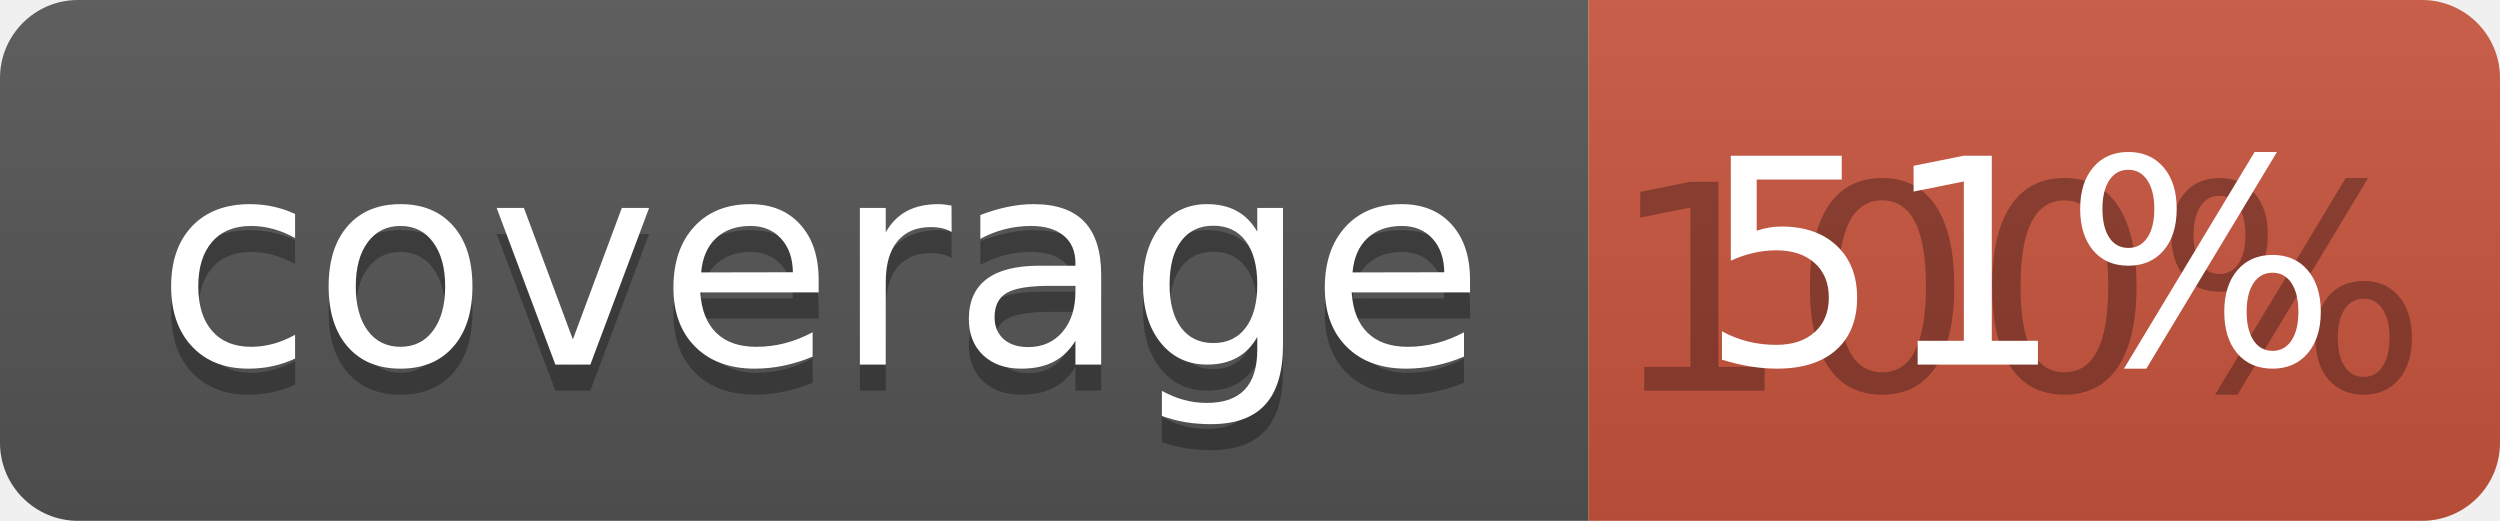
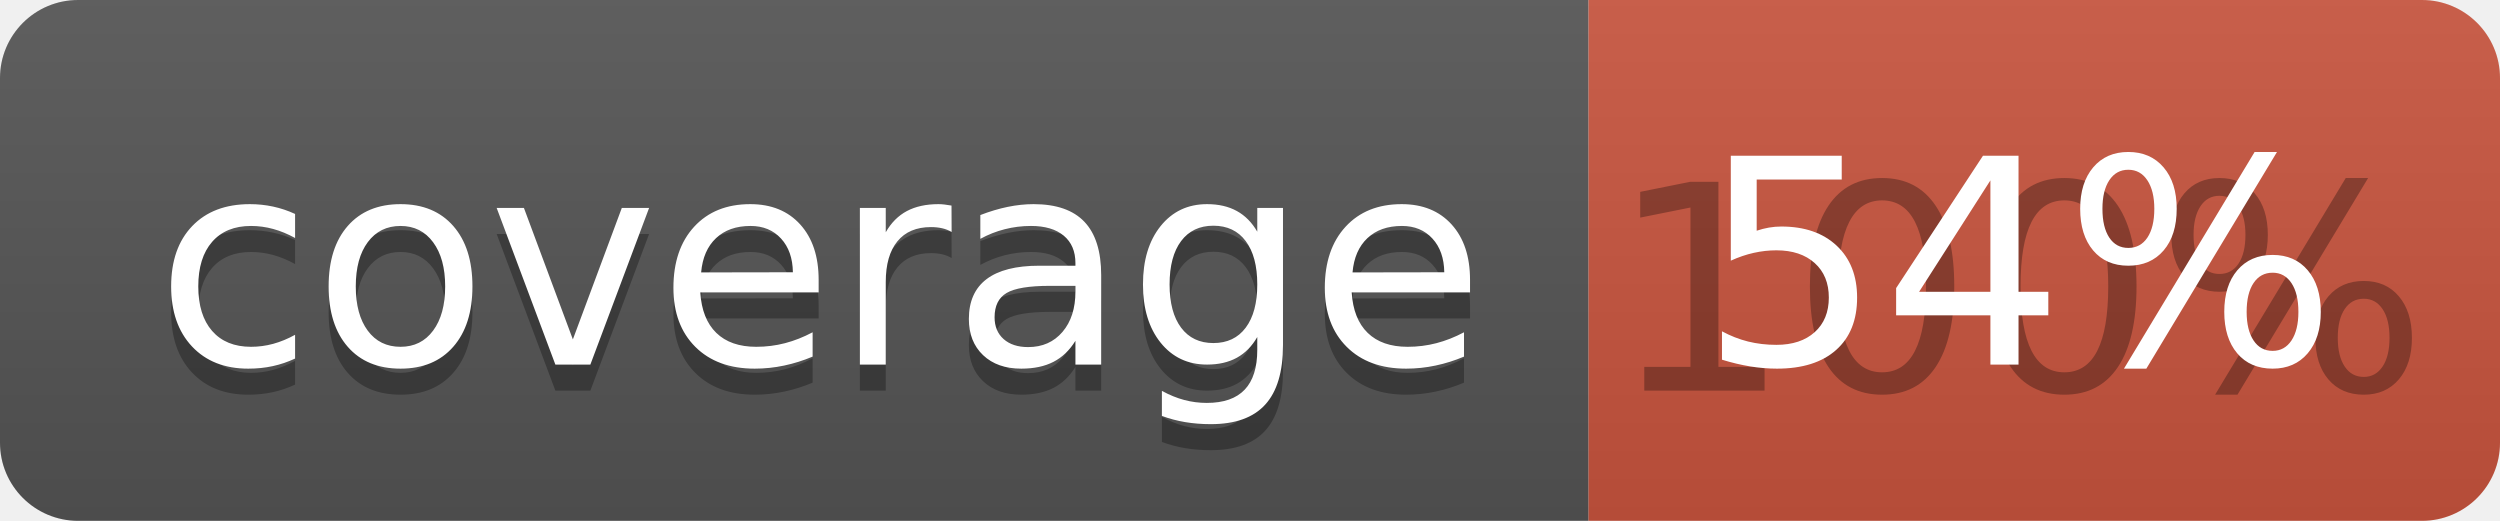
<svg xmlns="http://www.w3.org/2000/svg" width="96" height="20">
  <linearGradient id="b" x2="0" y2="100%">
    <stop offset="0" stop-color="#bbb" stop-opacity=".1" />
    <stop offset="1" stop-opacity=".1" />
  </linearGradient>
  <clipPath id="a">
    <rect width="96" height="20" rx="3" fill="#fff" />
  </clipPath>
  <g clip-path="url(#a)">
    <path fill="#555" d="M0 0h61v20H0z" />
    <path fill="#CA553E" d="M61 0h35v20H61z" />
    <path fill="url(#b)" d="M0 0h96v20H0z" />
  </g>
  <g fill="#fff" text-anchor="middle" font-family="DejaVu Sans,Verdana,Geneva,sans-serif" font-size="110">
    <text x="315" y="150" fill="#010101" fill-opacity=".3" transform="scale(.1)" textLength="510">coverage</text>
    <text x="315" y="140" transform="scale(.1)" textLength="510">coverage</text>
    <text x="775" y="150" fill="#010101" fill-opacity=".3" transform="scale(.1)" textLength="250">100%</text>
-     <text x="775" y="140" transform="scale(.1)" textLength="250">51%</text>
+     <text x="775" y="140" transform="scale(.1)" textLength="250">54%</text>
  </g>
</svg>
